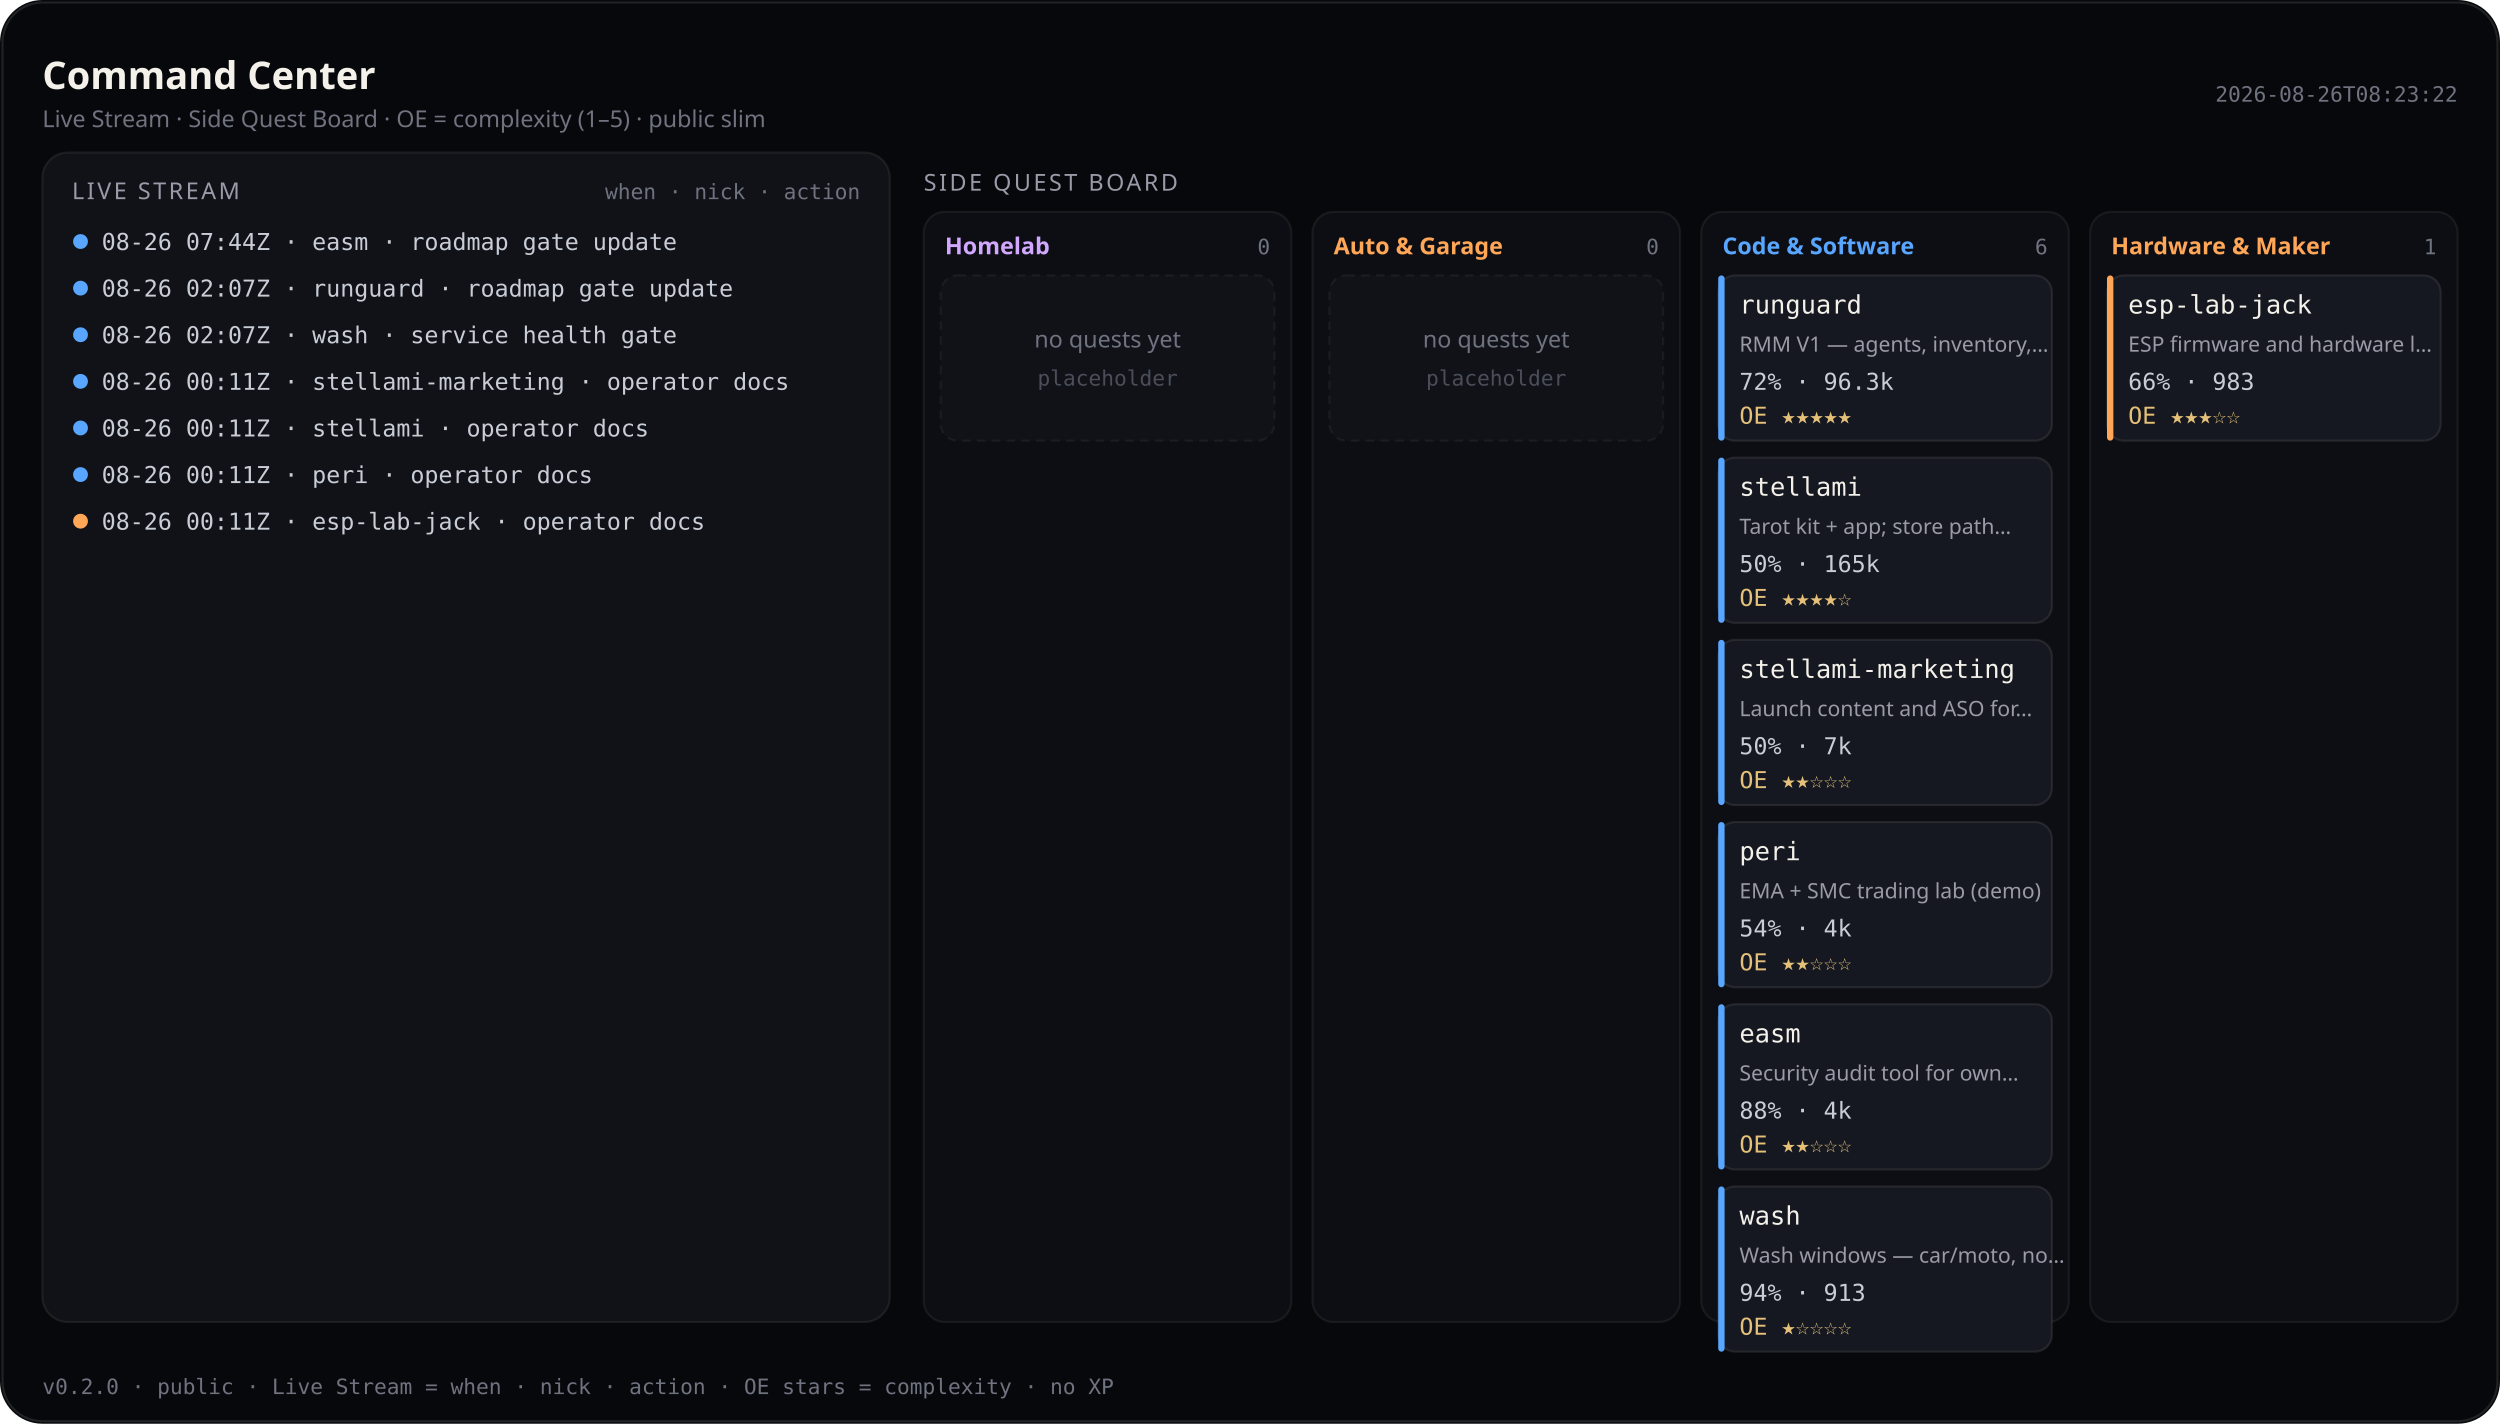
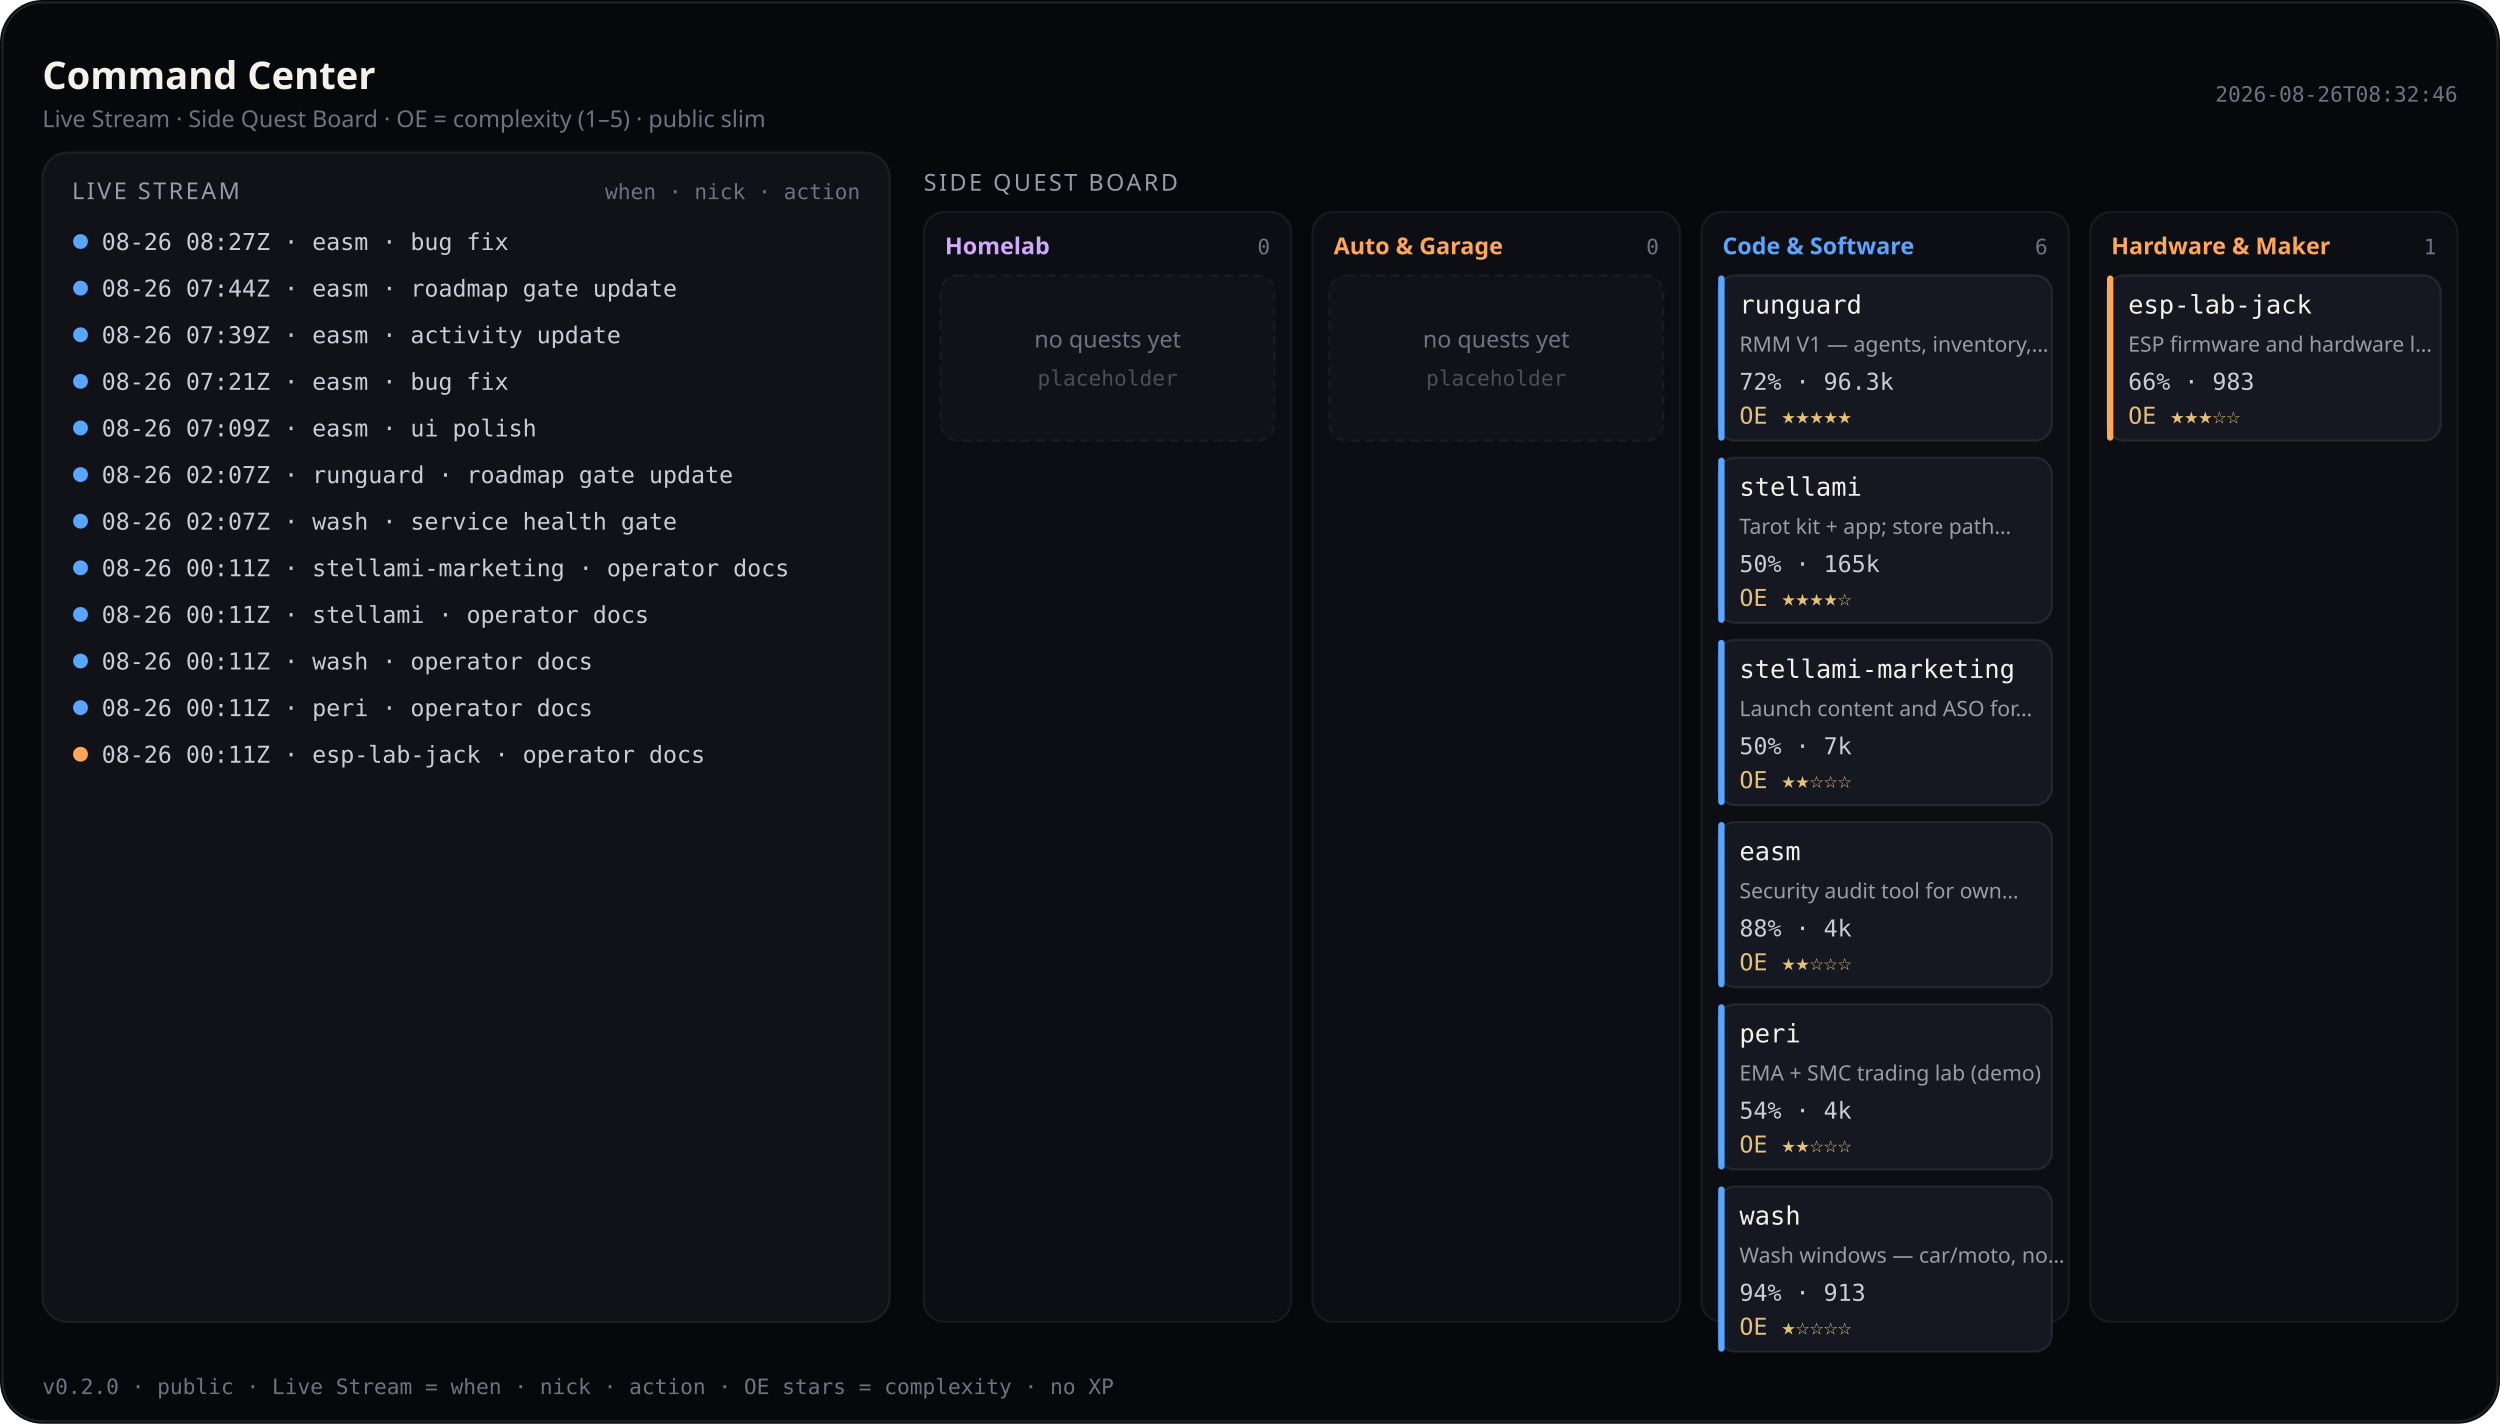
<svg xmlns="http://www.w3.org/2000/svg" viewBox="0 0 1180 672" width="1180" height="672" role="img" aria-label="Command Center — Live Stream and Side Quest Board (public)">
  <rect width="1180" height="672" rx="20" fill="#07080b" />
  <rect x="1.2" y="1.2" width="1177.6" height="669.6" rx="18.8" fill="none" stroke="rgba(232,228,214,0.12)" />
  <text x="20" y="42" fill="#f4f1ea" font-size="18" font-family="ui-sans-serif, system-ui, sans-serif" font-weight="600">Command Center</text>
  <text x="20" y="60" fill="#6f7380" font-size="11" font-family="ui-sans-serif, system-ui, sans-serif">Live Stream · Side Quest Board · OE = complexity (1–5) · public slim</text>
-   <text x="1160" y="48" fill="#6f7380" font-size="10" text-anchor="end" font-family="ui-monospace, SFMono-Regular, monospace">2026-08-26T08:23:22</text>
+   <text x="1160" y="48" fill="#6f7380" font-size="10" text-anchor="end" font-family="ui-monospace, SFMono-Regular, monospace">2026-08-26T08:32:46</text>
  <rect x="20" y="72" width="400" height="552" rx="12" fill="#101218" stroke="rgba(232,228,214,0.08)" />
  <text x="34" y="94" fill="#9a9aa8" font-size="11" font-family="ui-sans-serif, system-ui, sans-serif" letter-spacing="1.2">LIVE STREAM</text>
  <text x="406" y="94" fill="#6f7380" font-size="10" text-anchor="end" font-family="ui-monospace, SFMono-Regular, monospace">when · nick · action</text>
  <defs>
    <clipPath id="live-stream-clip">
      <rect x="20" y="72" width="400" height="552" />
    </clipPath>
  </defs>
  <g clip-path="url(#live-stream-clip)">
    <circle cx="38" cy="114" r="3.5" fill="#58a6ff" />
-     <text x="48" y="118" fill="#c9cdd6" font-size="11" font-family="ui-monospace, SFMono-Regular, monospace">08-26 07:44Z · easm · roadmap gate update</text>
+     <text x="48" y="118" fill="#c9cdd6" font-size="11" font-family="ui-monospace, SFMono-Regular, monospace">08-26 08:27Z · easm · bug fix</text>
    <circle cx="38" cy="136" r="3.5" fill="#58a6ff" />
-     <text x="48" y="140" fill="#c9cdd6" font-size="11" font-family="ui-monospace, SFMono-Regular, monospace">08-26 02:07Z · runguard · roadmap gate update</text>
+     <text x="48" y="140" fill="#c9cdd6" font-size="11" font-family="ui-monospace, SFMono-Regular, monospace">08-26 07:44Z · easm · roadmap gate update</text>
    <circle cx="38" cy="158" r="3.5" fill="#58a6ff" />
-     <text x="48" y="162" fill="#c9cdd6" font-size="11" font-family="ui-monospace, SFMono-Regular, monospace">08-26 02:07Z · wash · service health gate</text>
+     <text x="48" y="162" fill="#c9cdd6" font-size="11" font-family="ui-monospace, SFMono-Regular, monospace">08-26 07:39Z · easm · activity update</text>
    <circle cx="38" cy="180" r="3.5" fill="#58a6ff" />
-     <text x="48" y="184" fill="#c9cdd6" font-size="11" font-family="ui-monospace, SFMono-Regular, monospace">08-26 00:11Z · stellami-marketing · operator docs</text>
+     <text x="48" y="184" fill="#c9cdd6" font-size="11" font-family="ui-monospace, SFMono-Regular, monospace">08-26 07:21Z · easm · bug fix</text>
    <circle cx="38" cy="202" r="3.5" fill="#58a6ff" />
-     <text x="48" y="206" fill="#c9cdd6" font-size="11" font-family="ui-monospace, SFMono-Regular, monospace">08-26 00:11Z · stellami · operator docs</text>
+     <text x="48" y="206" fill="#c9cdd6" font-size="11" font-family="ui-monospace, SFMono-Regular, monospace">08-26 07:09Z · easm · ui polish</text>
    <circle cx="38" cy="224" r="3.5" fill="#58a6ff" />
-     <text x="48" y="228" fill="#c9cdd6" font-size="11" font-family="ui-monospace, SFMono-Regular, monospace">08-26 00:11Z · peri · operator docs</text>
-     <circle cx="38" cy="246" r="3.5" fill="#ffa657" />
-     <text x="48" y="250" fill="#c9cdd6" font-size="11" font-family="ui-monospace, SFMono-Regular, monospace">08-26 00:11Z · esp-lab-jack · operator docs</text>
+     <text x="48" y="228" fill="#c9cdd6" font-size="11" font-family="ui-monospace, SFMono-Regular, monospace">08-26 02:07Z · runguard · roadmap gate update</text>
+     <circle cx="38" cy="246" r="3.5" fill="#58a6ff" />
+     <text x="48" y="250" fill="#c9cdd6" font-size="11" font-family="ui-monospace, SFMono-Regular, monospace">08-26 02:07Z · wash · service health gate</text>
+     <circle cx="38" cy="268" r="3.5" fill="#58a6ff" />
+     <text x="48" y="272" fill="#c9cdd6" font-size="11" font-family="ui-monospace, SFMono-Regular, monospace">08-26 00:11Z · stellami-marketing · operator docs</text>
+     <circle cx="38" cy="290" r="3.5" fill="#58a6ff" />
+     <text x="48" y="294" fill="#c9cdd6" font-size="11" font-family="ui-monospace, SFMono-Regular, monospace">08-26 00:11Z · stellami · operator docs</text>
+     <circle cx="38" cy="312" r="3.5" fill="#58a6ff" />
+     <text x="48" y="316" fill="#c9cdd6" font-size="11" font-family="ui-monospace, SFMono-Regular, monospace">08-26 00:11Z · wash · operator docs</text>
+     <circle cx="38" cy="334" r="3.5" fill="#58a6ff" />
+     <text x="48" y="338" fill="#c9cdd6" font-size="11" font-family="ui-monospace, SFMono-Regular, monospace">08-26 00:11Z · peri · operator docs</text>
+     <circle cx="38" cy="356" r="3.5" fill="#ffa657" />
+     <text x="48" y="360" fill="#c9cdd6" font-size="11" font-family="ui-monospace, SFMono-Regular, monospace">08-26 00:11Z · esp-lab-jack · operator docs</text>
  </g>
  <text x="436" y="90" fill="#9a9aa8" font-size="11" font-family="ui-sans-serif, system-ui, sans-serif" letter-spacing="1.2">SIDE QUEST BOARD</text>
  <rect x="436.0" y="100" width="173.5" height="524.0" rx="10" fill="#0c0e14" stroke="rgba(232,228,214,0.07)" />
  <text x="446.0" y="120" fill="#d2a8ff" font-size="11" font-family="ui-sans-serif, system-ui, sans-serif" font-weight="600">Homelab</text>
  <text x="599.5" y="120" fill="#6f7380" font-size="10" text-anchor="end" font-family="ui-monospace, SFMono-Regular, monospace">0</text>
  <rect x="444.0" y="130.0" width="157.5" height="78.0" rx="8" fill="#101218" stroke="rgba(232,228,214,0.06)" stroke-dasharray="4 3" />
  <text x="522.8" y="164.0" fill="#6f7380" font-size="11" text-anchor="middle" font-family="ui-sans-serif, system-ui, sans-serif">no quests yet</text>
  <text x="522.8" y="182.0" fill="#4a4e58" font-size="10" text-anchor="middle" font-family="ui-monospace, SFMono-Regular, monospace">placeholder</text>
  <rect x="619.5" y="100" width="173.5" height="524.0" rx="10" fill="#0c0e14" stroke="rgba(232,228,214,0.07)" />
  <text x="629.5" y="120" fill="#ffa657" font-size="11" font-family="ui-sans-serif, system-ui, sans-serif" font-weight="600">Auto &amp; Garage</text>
  <text x="783.0" y="120" fill="#6f7380" font-size="10" text-anchor="end" font-family="ui-monospace, SFMono-Regular, monospace">0</text>
  <rect x="627.5" y="130.0" width="157.5" height="78.0" rx="8" fill="#101218" stroke="rgba(232,228,214,0.06)" stroke-dasharray="4 3" />
  <text x="706.2" y="164.0" fill="#6f7380" font-size="11" text-anchor="middle" font-family="ui-sans-serif, system-ui, sans-serif">no quests yet</text>
  <text x="706.2" y="182.0" fill="#4a4e58" font-size="10" text-anchor="middle" font-family="ui-monospace, SFMono-Regular, monospace">placeholder</text>
  <rect x="803.0" y="100" width="173.5" height="524.0" rx="10" fill="#0c0e14" stroke="rgba(232,228,214,0.07)" />
  <text x="813.0" y="120" fill="#58a6ff" font-size="11" font-family="ui-sans-serif, system-ui, sans-serif" font-weight="600">Code &amp; Software</text>
  <text x="966.5" y="120" fill="#6f7380" font-size="10" text-anchor="end" font-family="ui-monospace, SFMono-Regular, monospace">6</text>
  <rect x="811.0" y="130.0" width="157.5" height="78.0" rx="8" fill="#151820" stroke="rgba(232,228,214,0.1)" />
  <rect x="811.0" y="130.0" width="3" height="78.0" rx="1.5" fill="#58a6ff" />
  <text x="821.0" y="148.0" fill="#f4f1ea" font-size="12" font-family="ui-monospace, SFMono-Regular, monospace">runguard</text>
  <text x="821.0" y="166.0" fill="#9a9aa8" font-size="10" font-family="ui-sans-serif, system-ui, sans-serif">RMM V1 — agents, inventory,…</text>
  <text x="821.0" y="184.0" fill="#c9cdd6" font-size="11" font-family="ui-monospace, SFMono-Regular, monospace">72% · 96.3k</text>
  <text x="821.0" y="200.0" fill="#e4c078" font-size="11" font-family="ui-monospace, SFMono-Regular, monospace">OE ★★★★★</text>
  <rect x="811.0" y="216.0" width="157.5" height="78.0" rx="8" fill="#151820" stroke="rgba(232,228,214,0.1)" />
  <rect x="811.0" y="216.0" width="3" height="78.0" rx="1.5" fill="#58a6ff" />
  <text x="821.0" y="234.0" fill="#f4f1ea" font-size="12" font-family="ui-monospace, SFMono-Regular, monospace">stellami</text>
  <text x="821.0" y="252.0" fill="#9a9aa8" font-size="10" font-family="ui-sans-serif, system-ui, sans-serif">Tarot kit + app; store path…</text>
  <text x="821.0" y="270.0" fill="#c9cdd6" font-size="11" font-family="ui-monospace, SFMono-Regular, monospace">50% · 165k</text>
  <text x="821.0" y="286.0" fill="#e4c078" font-size="11" font-family="ui-monospace, SFMono-Regular, monospace">OE ★★★★☆</text>
  <rect x="811.0" y="302.0" width="157.5" height="78.0" rx="8" fill="#151820" stroke="rgba(232,228,214,0.1)" />
  <rect x="811.0" y="302.0" width="3" height="78.0" rx="1.5" fill="#58a6ff" />
  <text x="821.0" y="320.0" fill="#f4f1ea" font-size="12" font-family="ui-monospace, SFMono-Regular, monospace">stellami-marketing</text>
  <text x="821.0" y="338.0" fill="#9a9aa8" font-size="10" font-family="ui-sans-serif, system-ui, sans-serif">Launch content and ASO for…</text>
  <text x="821.0" y="356.0" fill="#c9cdd6" font-size="11" font-family="ui-monospace, SFMono-Regular, monospace">50% · 7k</text>
  <text x="821.0" y="372.0" fill="#e4c078" font-size="11" font-family="ui-monospace, SFMono-Regular, monospace">OE ★★☆☆☆</text>
  <rect x="811.0" y="388.0" width="157.5" height="78.0" rx="8" fill="#151820" stroke="rgba(232,228,214,0.1)" />
  <rect x="811.0" y="388.0" width="3" height="78.0" rx="1.5" fill="#58a6ff" />
-   <text x="821.0" y="406.0" fill="#f4f1ea" font-size="12" font-family="ui-monospace, SFMono-Regular, monospace">peri</text>
-   <text x="821.0" y="424.0" fill="#9a9aa8" font-size="10" font-family="ui-sans-serif, system-ui, sans-serif">EMA + SMC trading lab (demo)</text>
-   <text x="821.0" y="442.0" fill="#c9cdd6" font-size="11" font-family="ui-monospace, SFMono-Regular, monospace">54% · 4k</text>
+   <text x="821.0" y="406.0" fill="#f4f1ea" font-size="12" font-family="ui-monospace, SFMono-Regular, monospace">easm</text>
+   <text x="821.0" y="424.0" fill="#9a9aa8" font-size="10" font-family="ui-sans-serif, system-ui, sans-serif">Security audit tool for own…</text>
+   <text x="821.0" y="442.0" fill="#c9cdd6" font-size="11" font-family="ui-monospace, SFMono-Regular, monospace">88% · 4k</text>
  <text x="821.0" y="458.0" fill="#e4c078" font-size="11" font-family="ui-monospace, SFMono-Regular, monospace">OE ★★☆☆☆</text>
  <rect x="811.0" y="474.0" width="157.5" height="78.0" rx="8" fill="#151820" stroke="rgba(232,228,214,0.1)" />
  <rect x="811.0" y="474.0" width="3" height="78.0" rx="1.5" fill="#58a6ff" />
-   <text x="821.0" y="492.0" fill="#f4f1ea" font-size="12" font-family="ui-monospace, SFMono-Regular, monospace">easm</text>
-   <text x="821.0" y="510.0" fill="#9a9aa8" font-size="10" font-family="ui-sans-serif, system-ui, sans-serif">Security audit tool for own…</text>
-   <text x="821.0" y="528.0" fill="#c9cdd6" font-size="11" font-family="ui-monospace, SFMono-Regular, monospace">88% · 4k</text>
+   <text x="821.0" y="492.0" fill="#f4f1ea" font-size="12" font-family="ui-monospace, SFMono-Regular, monospace">peri</text>
+   <text x="821.0" y="510.0" fill="#9a9aa8" font-size="10" font-family="ui-sans-serif, system-ui, sans-serif">EMA + SMC trading lab (demo)</text>
+   <text x="821.0" y="528.0" fill="#c9cdd6" font-size="11" font-family="ui-monospace, SFMono-Regular, monospace">54% · 4k</text>
  <text x="821.0" y="544.0" fill="#e4c078" font-size="11" font-family="ui-monospace, SFMono-Regular, monospace">OE ★★☆☆☆</text>
  <rect x="811.0" y="560.0" width="157.5" height="78.0" rx="8" fill="#151820" stroke="rgba(232,228,214,0.1)" />
  <rect x="811.0" y="560.0" width="3" height="78.0" rx="1.5" fill="#58a6ff" />
  <text x="821.0" y="578.0" fill="#f4f1ea" font-size="12" font-family="ui-monospace, SFMono-Regular, monospace">wash</text>
  <text x="821.0" y="596.0" fill="#9a9aa8" font-size="10" font-family="ui-sans-serif, system-ui, sans-serif">Wash windows — car/moto, no…</text>
  <text x="821.0" y="614.0" fill="#c9cdd6" font-size="11" font-family="ui-monospace, SFMono-Regular, monospace">94% · 913</text>
  <text x="821.0" y="630.0" fill="#e4c078" font-size="11" font-family="ui-monospace, SFMono-Regular, monospace">OE ★☆☆☆☆</text>
  <rect x="986.5" y="100" width="173.5" height="524.0" rx="10" fill="#0c0e14" stroke="rgba(232,228,214,0.07)" />
  <text x="996.5" y="120" fill="#ffa657" font-size="11" font-family="ui-sans-serif, system-ui, sans-serif" font-weight="600">Hardware &amp; Maker</text>
  <text x="1150.0" y="120" fill="#6f7380" font-size="10" text-anchor="end" font-family="ui-monospace, SFMono-Regular, monospace">1</text>
  <rect x="994.5" y="130.0" width="157.5" height="78.0" rx="8" fill="#151820" stroke="rgba(232,228,214,0.1)" />
  <rect x="994.5" y="130.0" width="3" height="78.0" rx="1.5" fill="#ffa657" />
  <text x="1004.5" y="148.0" fill="#f4f1ea" font-size="12" font-family="ui-monospace, SFMono-Regular, monospace">esp-lab-jack</text>
  <text x="1004.5" y="166.0" fill="#9a9aa8" font-size="10" font-family="ui-sans-serif, system-ui, sans-serif">ESP firmware and hardware l…</text>
  <text x="1004.5" y="184.0" fill="#c9cdd6" font-size="11" font-family="ui-monospace, SFMono-Regular, monospace">66% · 983</text>
  <text x="1004.5" y="200.0" fill="#e4c078" font-size="11" font-family="ui-monospace, SFMono-Regular, monospace">OE ★★★☆☆</text>
  <text x="20" y="658" fill="#6f7380" font-size="10" font-family="ui-monospace, SFMono-Regular, monospace">v0.2.0 · public · Live Stream = when · nick · action · OE stars = complexity · no XP</text>
</svg>
